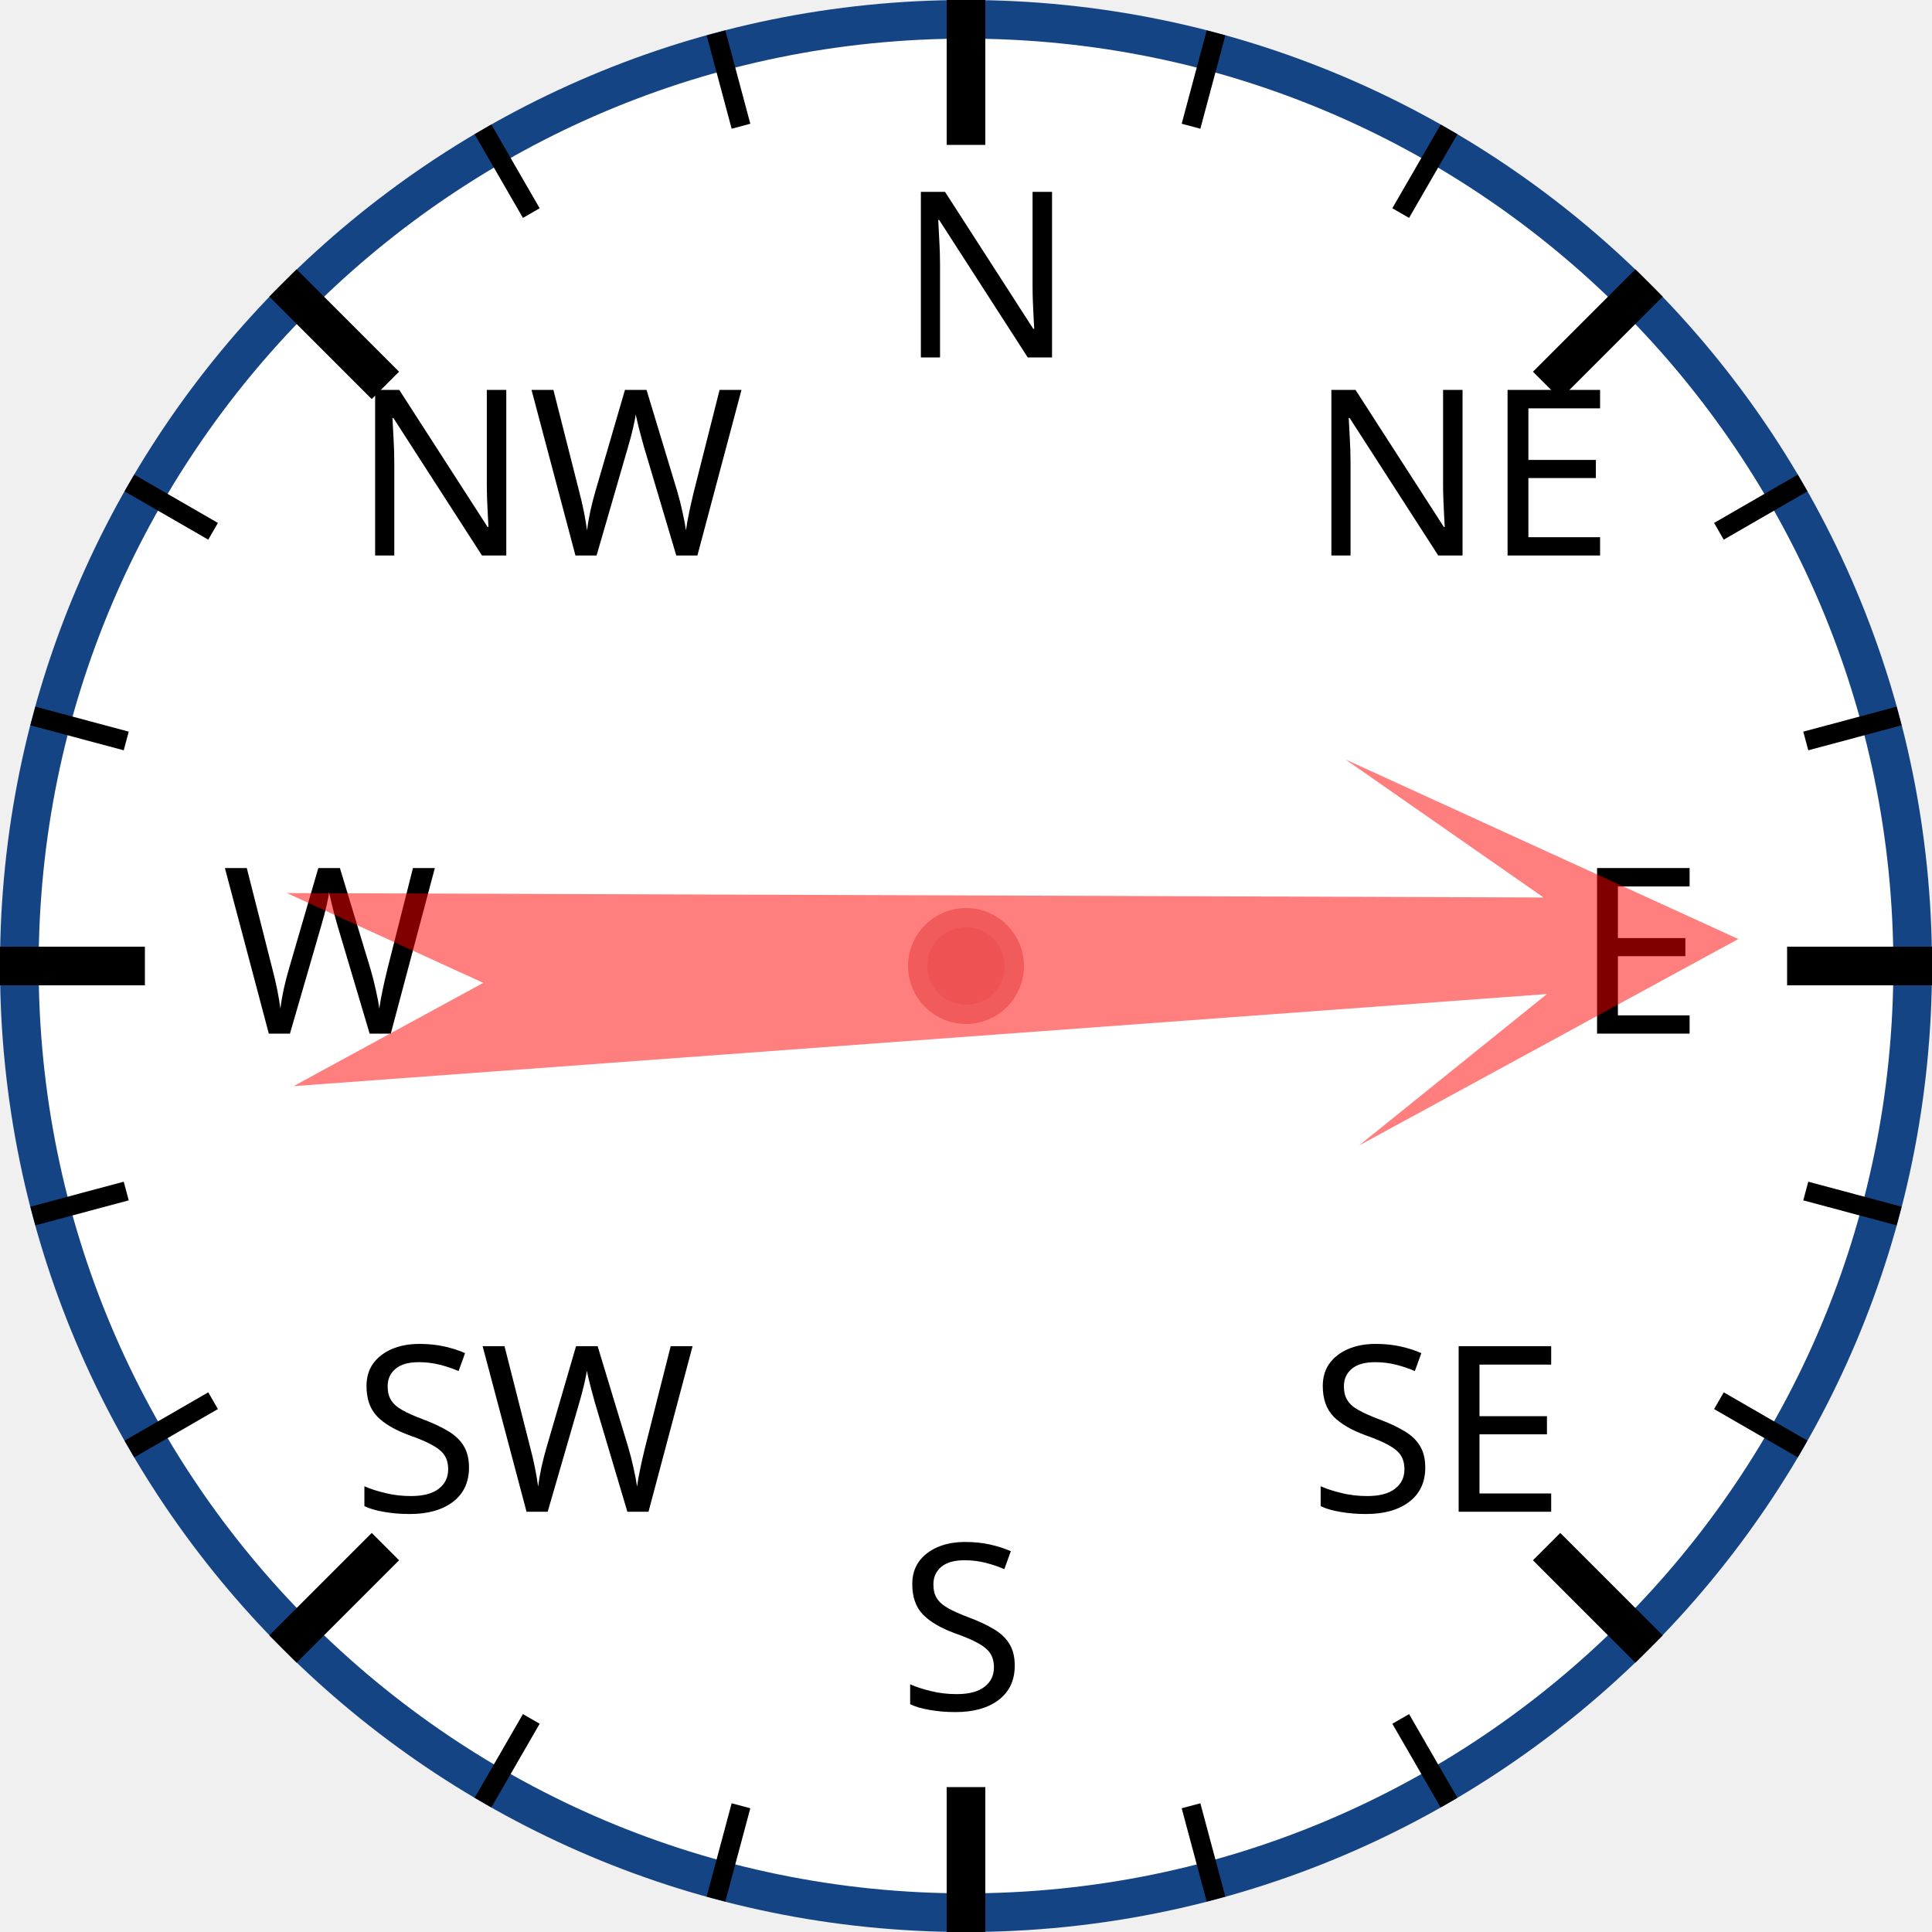
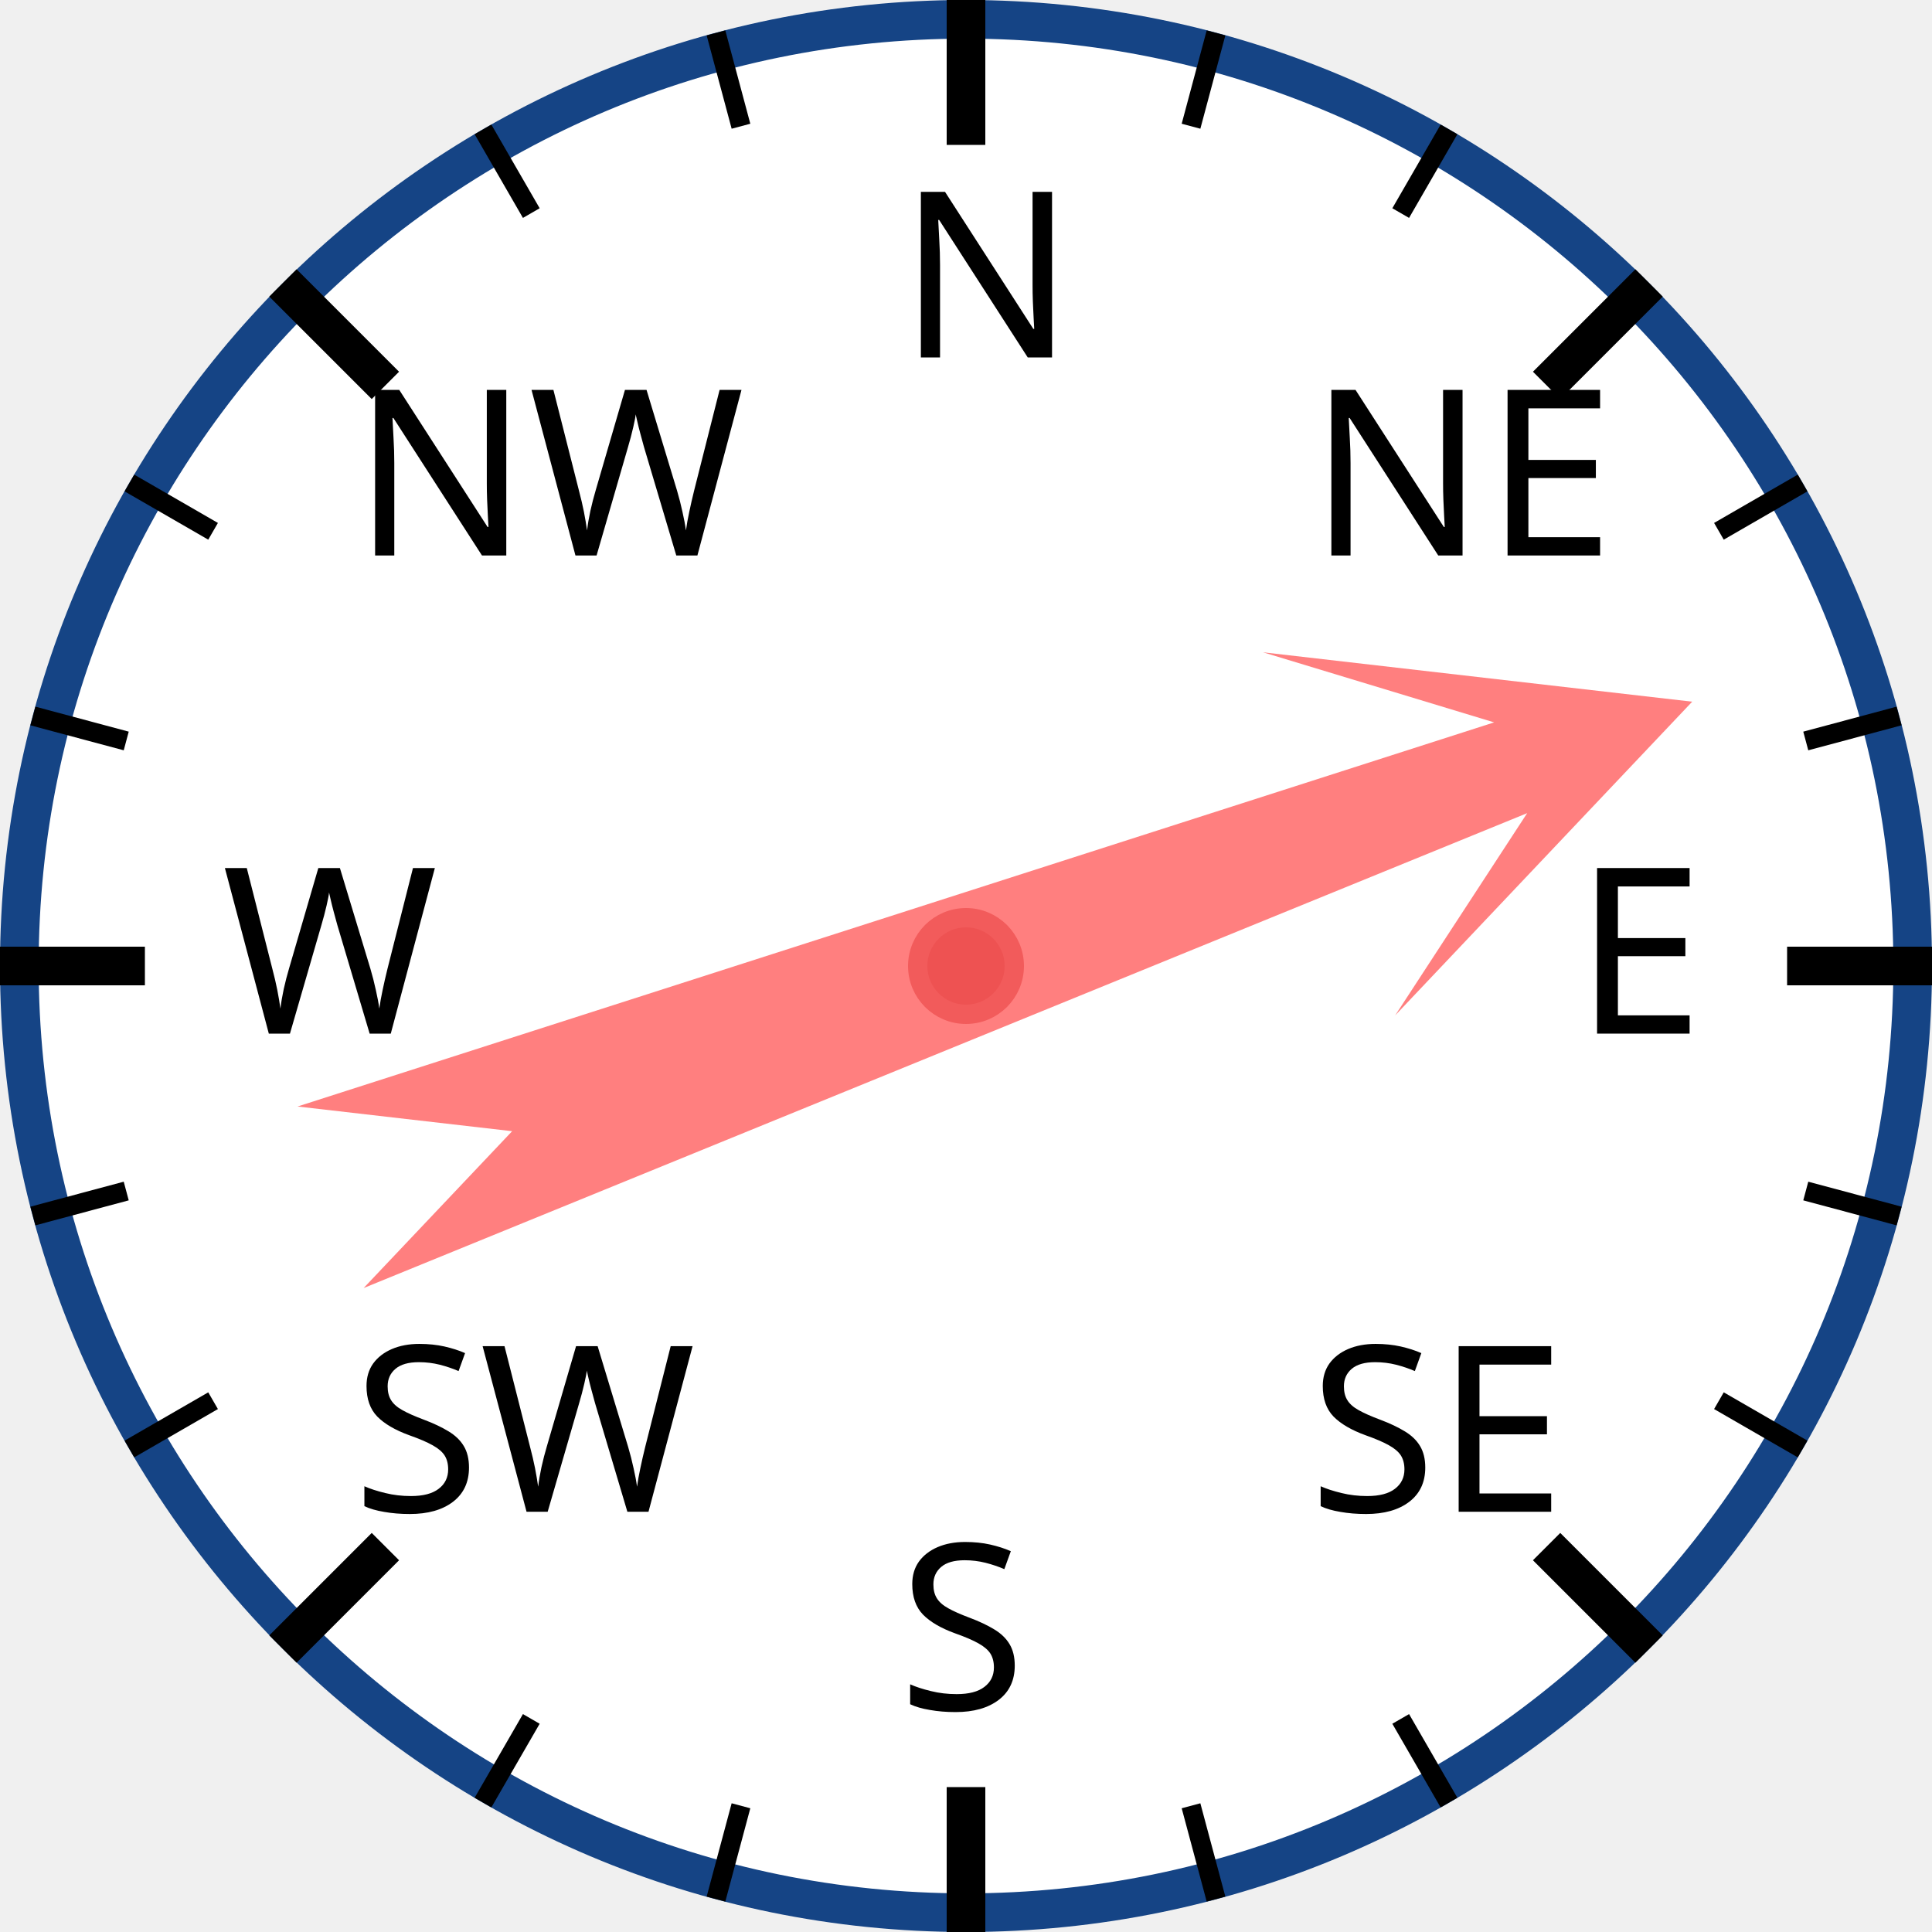
<svg xmlns="http://www.w3.org/2000/svg" width="120px" height="120px" viewBox="0 0 200 200">
  <circle cx="100" cy="100" r="98" style="fill: white; stroke: #154485; stroke-width: 4;" />
  <text x="93.0" y="37.0" style="font-family: sans-serif; font-size: 18pt;">N</text>
  <line x1="100.0" y1="0.0" x2="100.0" y2="15.0" style="stroke: black; stroke-width: 4;" />
  <line x1="74.118" y1="3.407" x2="76.706" y2="13.067" style="stroke: black; stroke-width: 2;" />
  <line x1="50" y1="13.397" x2="55" y2="22.058" style="stroke: black; stroke-width: 2;" />
  <text x="36.503" y="57.503" style="font-family: sans-serif; font-size: 18pt;">NW</text>
  <line x1="29.289" y1="29.289" x2="39.896" y2="39.896" style="stroke: black; stroke-width: 4;" />
  <line x1="13.397" y1="50" x2="22.058" y2="55" style="stroke: black; stroke-width: 2;" />
  <line x1="3.407" y1="74.118" x2="13.067" y2="76.706" style="stroke: black; stroke-width: 2;" />
  <text x="23.0" y="107.0" style="font-family: sans-serif; font-size: 18pt;">W</text>
  <line x1="0.0" y1="100.0" x2="15.0" y2="100.0" style="stroke: black; stroke-width: 4;" />
  <line x1="3.407" y1="125.882" x2="13.067" y2="123.294" style="stroke: black; stroke-width: 2;" />
  <line x1="13.397" y1="150" x2="22.058" y2="145" style="stroke: black; stroke-width: 2;" />
  <text x="36.503" y="156.497" style="font-family: sans-serif; font-size: 18pt;">SW</text>
  <line x1="29.289" y1="170.711" x2="39.896" y2="160.104" style="stroke: black; stroke-width: 4;" />
  <line x1="50" y1="186.603" x2="55" y2="177.942" style="stroke: black; stroke-width: 2;" />
  <line x1="74.118" y1="196.593" x2="76.706" y2="186.933" style="stroke: black; stroke-width: 2;" />
  <text x="93" y="177.0" style="font-family: sans-serif; font-size: 18pt;">S</text>
  <line x1="100" y1="200.0" x2="100" y2="185.0" style="stroke: black; stroke-width: 4;" />
  <line x1="125.882" y1="196.593" x2="123.294" y2="186.933" style="stroke: black; stroke-width: 2;" />
  <line x1="150.0" y1="186.603" x2="145.0" y2="177.942" style="stroke: black; stroke-width: 2;" />
  <text x="135.497" y="156.497" style="font-family: sans-serif; font-size: 18pt;">SE</text>
  <line x1="170.711" y1="170.711" x2="160.104" y2="160.104" style="stroke: black; stroke-width: 4;" />
  <line x1="186.603" y1="150" x2="177.942" y2="145" style="stroke: black; stroke-width: 2;" />
  <line x1="196.593" y1="125.882" x2="186.933" y2="123.294" style="stroke: black; stroke-width: 2;" />
  <text x="163.0" y="107" style="font-family: sans-serif; font-size: 18pt;">E</text>
  <line x1="200.0" y1="100" x2="185.0" y2="100" style="stroke: black; stroke-width: 4;" />
  <line x1="196.593" y1="74.118" x2="186.933" y2="76.706" style="stroke: black; stroke-width: 2;" />
  <line x1="186.603" y1="50" x2="177.942" y2="55" style="stroke: black; stroke-width: 2;" />
  <text x="135.497" y="57.503" style="font-family: sans-serif; font-size: 18pt;">NE</text>
  <line x1="170.711" y1="29.289" x2="160.104" y2="39.896" style="stroke: black; stroke-width: 4;" />
  <line x1="150" y1="13.397" x2="145" y2="22.058" style="stroke: black; stroke-width: 2;" />
  <line x1="125.882" y1="3.407" x2="123.294" y2="13.067" style="stroke: black; stroke-width: 2;" />
-   <polygon points="100 20 120 60 105 40 110 170 100 150 90 170 95 40 80 60" style="fill: red; fill-opacity: 0.5;" transform="rotate(88,100,100)" />
+   <polygon points="100 20 120 60 105 40 110 170 100 150 90 170 95 40 80 60" style="fill: red; fill-opacity: 0.5;" transform="rotate(70,100,100)" />
  <circle cx="100" cy="100" r="5" style="fill: #EE5252; stroke: #F25B5B; stroke-width: 2;" />
</svg>
